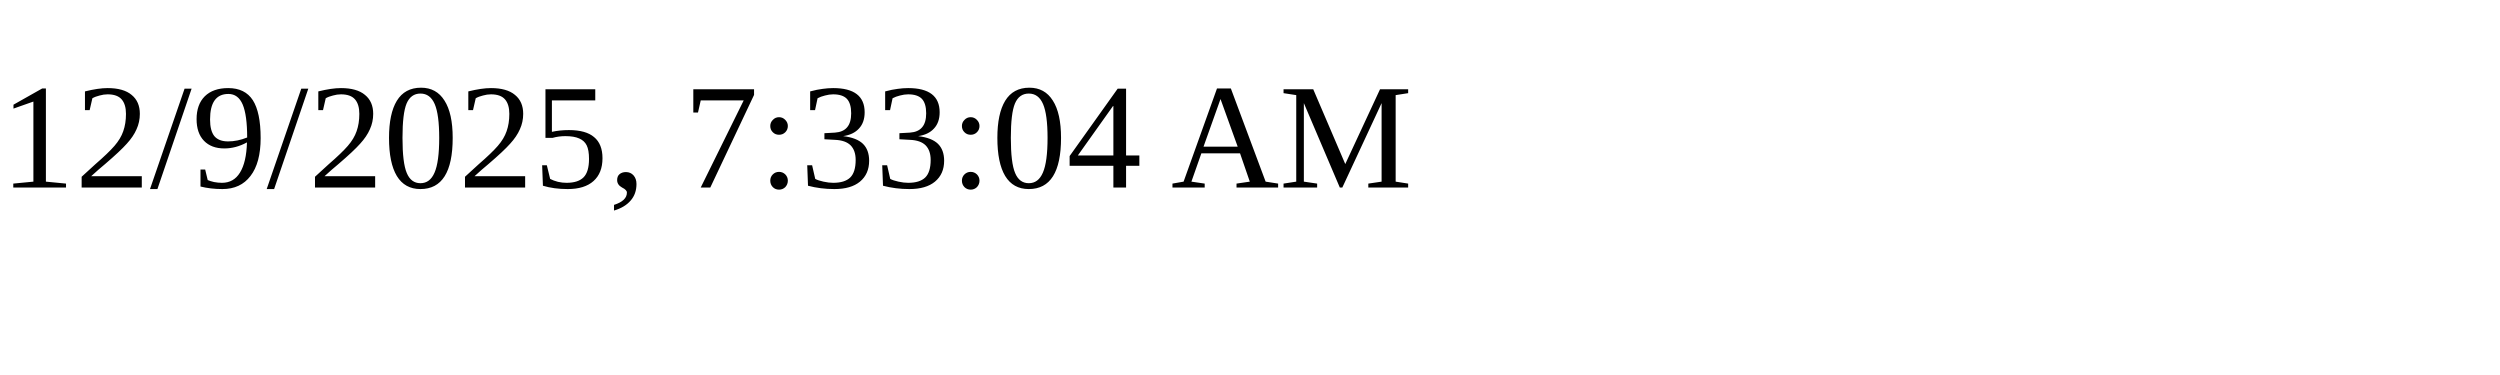
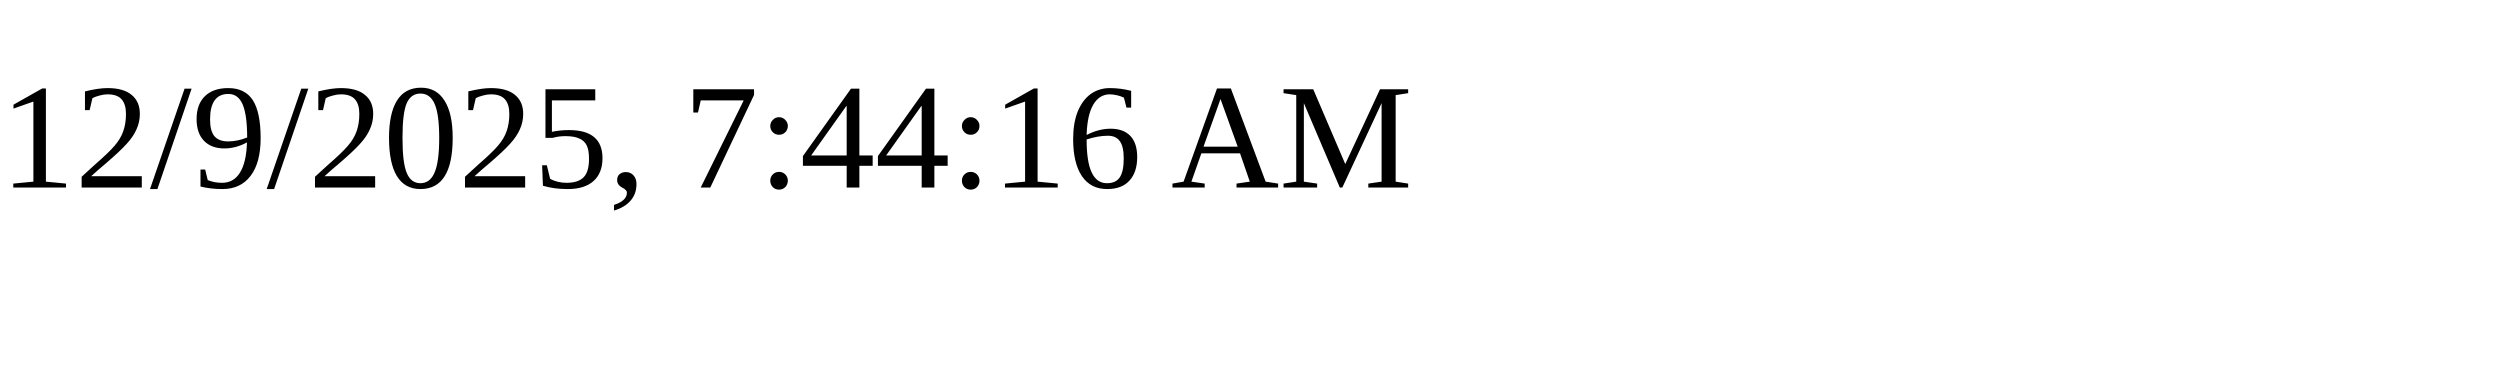
<svg xmlns="http://www.w3.org/2000/svg" height="30" width="200">
-   <text x="0" y="15">12/9/2025, 7:33:04 AM</text>
+   <text x="0" y="15">12/9/2025, 7:44:16 AM</text>
</svg>
